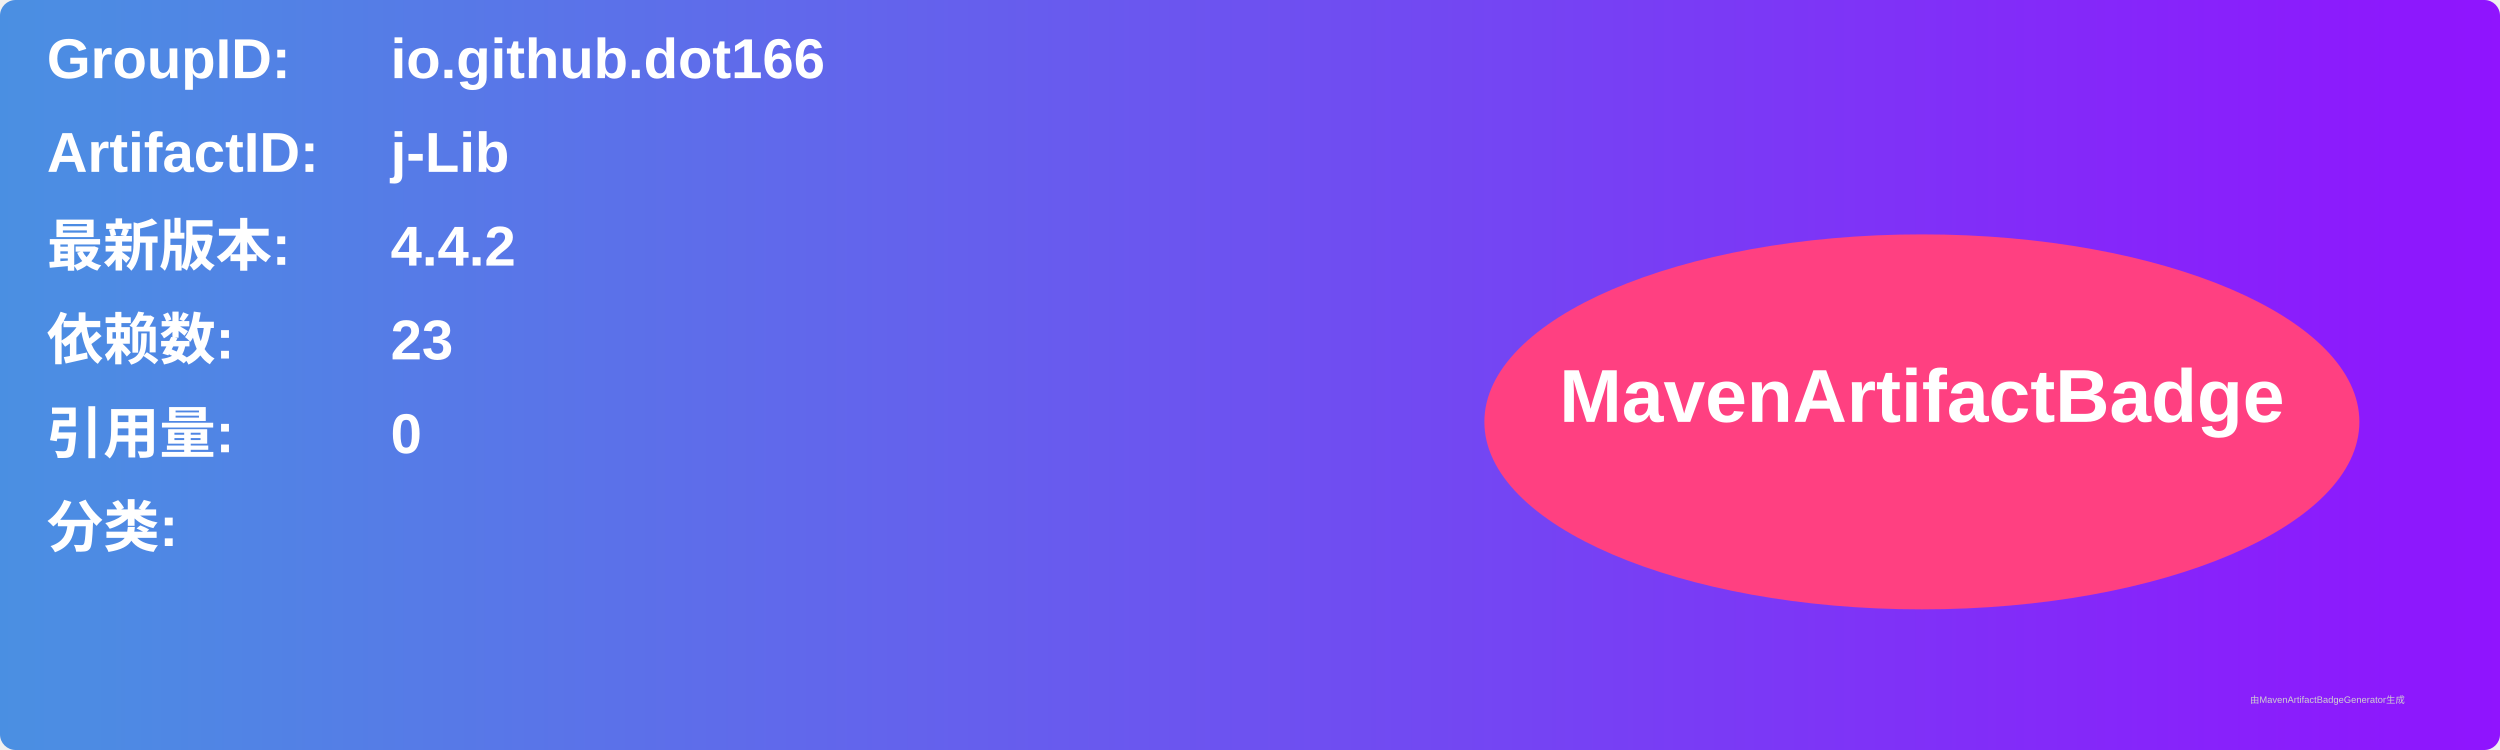
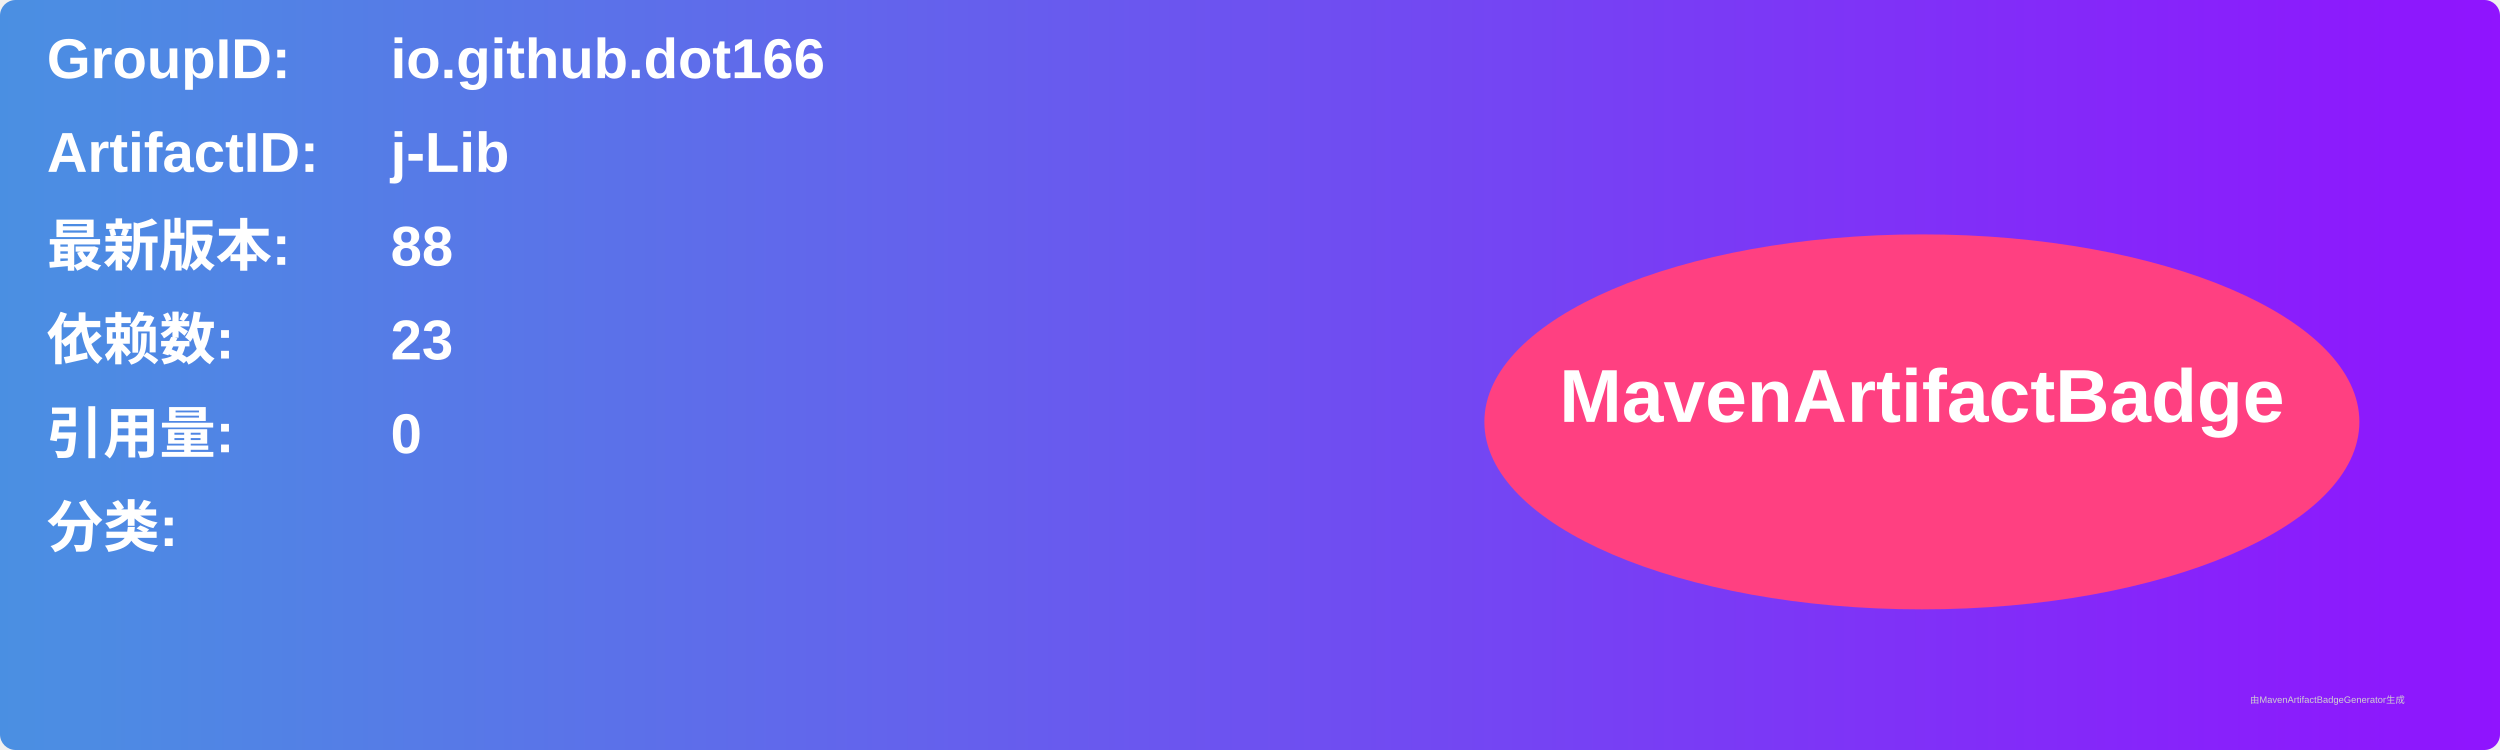
<svg xmlns="http://www.w3.org/2000/svg" width="800" height="240" viewBox="0 0 800 240">
  <linearGradient id="grad" x1="0%" y1="0%" x2="100%" y2="0%">
    <stop offset="0%" stop-color="#4a90e2" />
    <stop offset="100%" stop-color="#9013fe" />
  </linearGradient>
  <rect width="100%" height="100%" rx="5" ry="5" fill="url(#grad)" />
  <g transform="translate(15, 15)">
    <text x="0" y="10" font-family="Arial" font-size="18" fill="white" font-weight="bold" width="260">GroupID:</text>
    <text x="110" y="10" font-family="Arial" font-size="18" fill="white" font-weight="bold" width="460">io.github.dot166</text>
    <text x="0" y="40" font-family="Arial" font-size="18" fill="white" font-weight="bold" width="260">ArtifactID:</text>
    <text x="110" y="40" font-family="Arial" font-size="18" fill="white" font-weight="bold" width="460">j-Lib</text>
    <text x="0" y="70" font-family="Arial" font-size="18" fill="white" font-weight="bold">最新版本:</text>
    <text x="110" y="70" font-family="Arial" font-size="18" fill="white" font-weight="bold">
-       <tspan font-weight="bold">4.4.2</tspan>
+       <tspan font-weight="bold">88</tspan>
    </text>
    <text x="0" y="100" font-family="Arial" font-size="18" fill="white" font-weight="bold">依赖数: </text>
    <text x="110" y="100" font-family="Arial" font-size="18" fill="white">
      <tspan font-weight="bold">23</tspan>
    </text>
    <text x="0" y="130" font-family="Arial" font-size="18" fill="white" font-weight="bold">引用量: </text>
    <text x="110" y="130" font-family="Arial" font-size="18" fill="white">
      <tspan font-weight="bold">0</tspan>
    </text>
    <text x="0" y="160" font-family="Arial" font-size="18" fill="white" font-weight="bold">分类:</text>
    <text x="10" y="190" font-family="Arial" font-size="10" fill="white">
      <tspan font-weight="bold" />
    </text>
    <ellipse cx="600" cy="120" rx="140" ry="60" fill="#ff4081" />
    <text x="600" y="120" text-anchor="middle" font-family="Arial" font-size="24" fill="white" font-weight="bold">MavenArtifactBadge</text>
  </g>
  <text x="720" y="225" font-family="Arial" font-size="3" fill="#d0d0d0">由MavenArtifactBadgeGenerator生成</text>
</svg>
